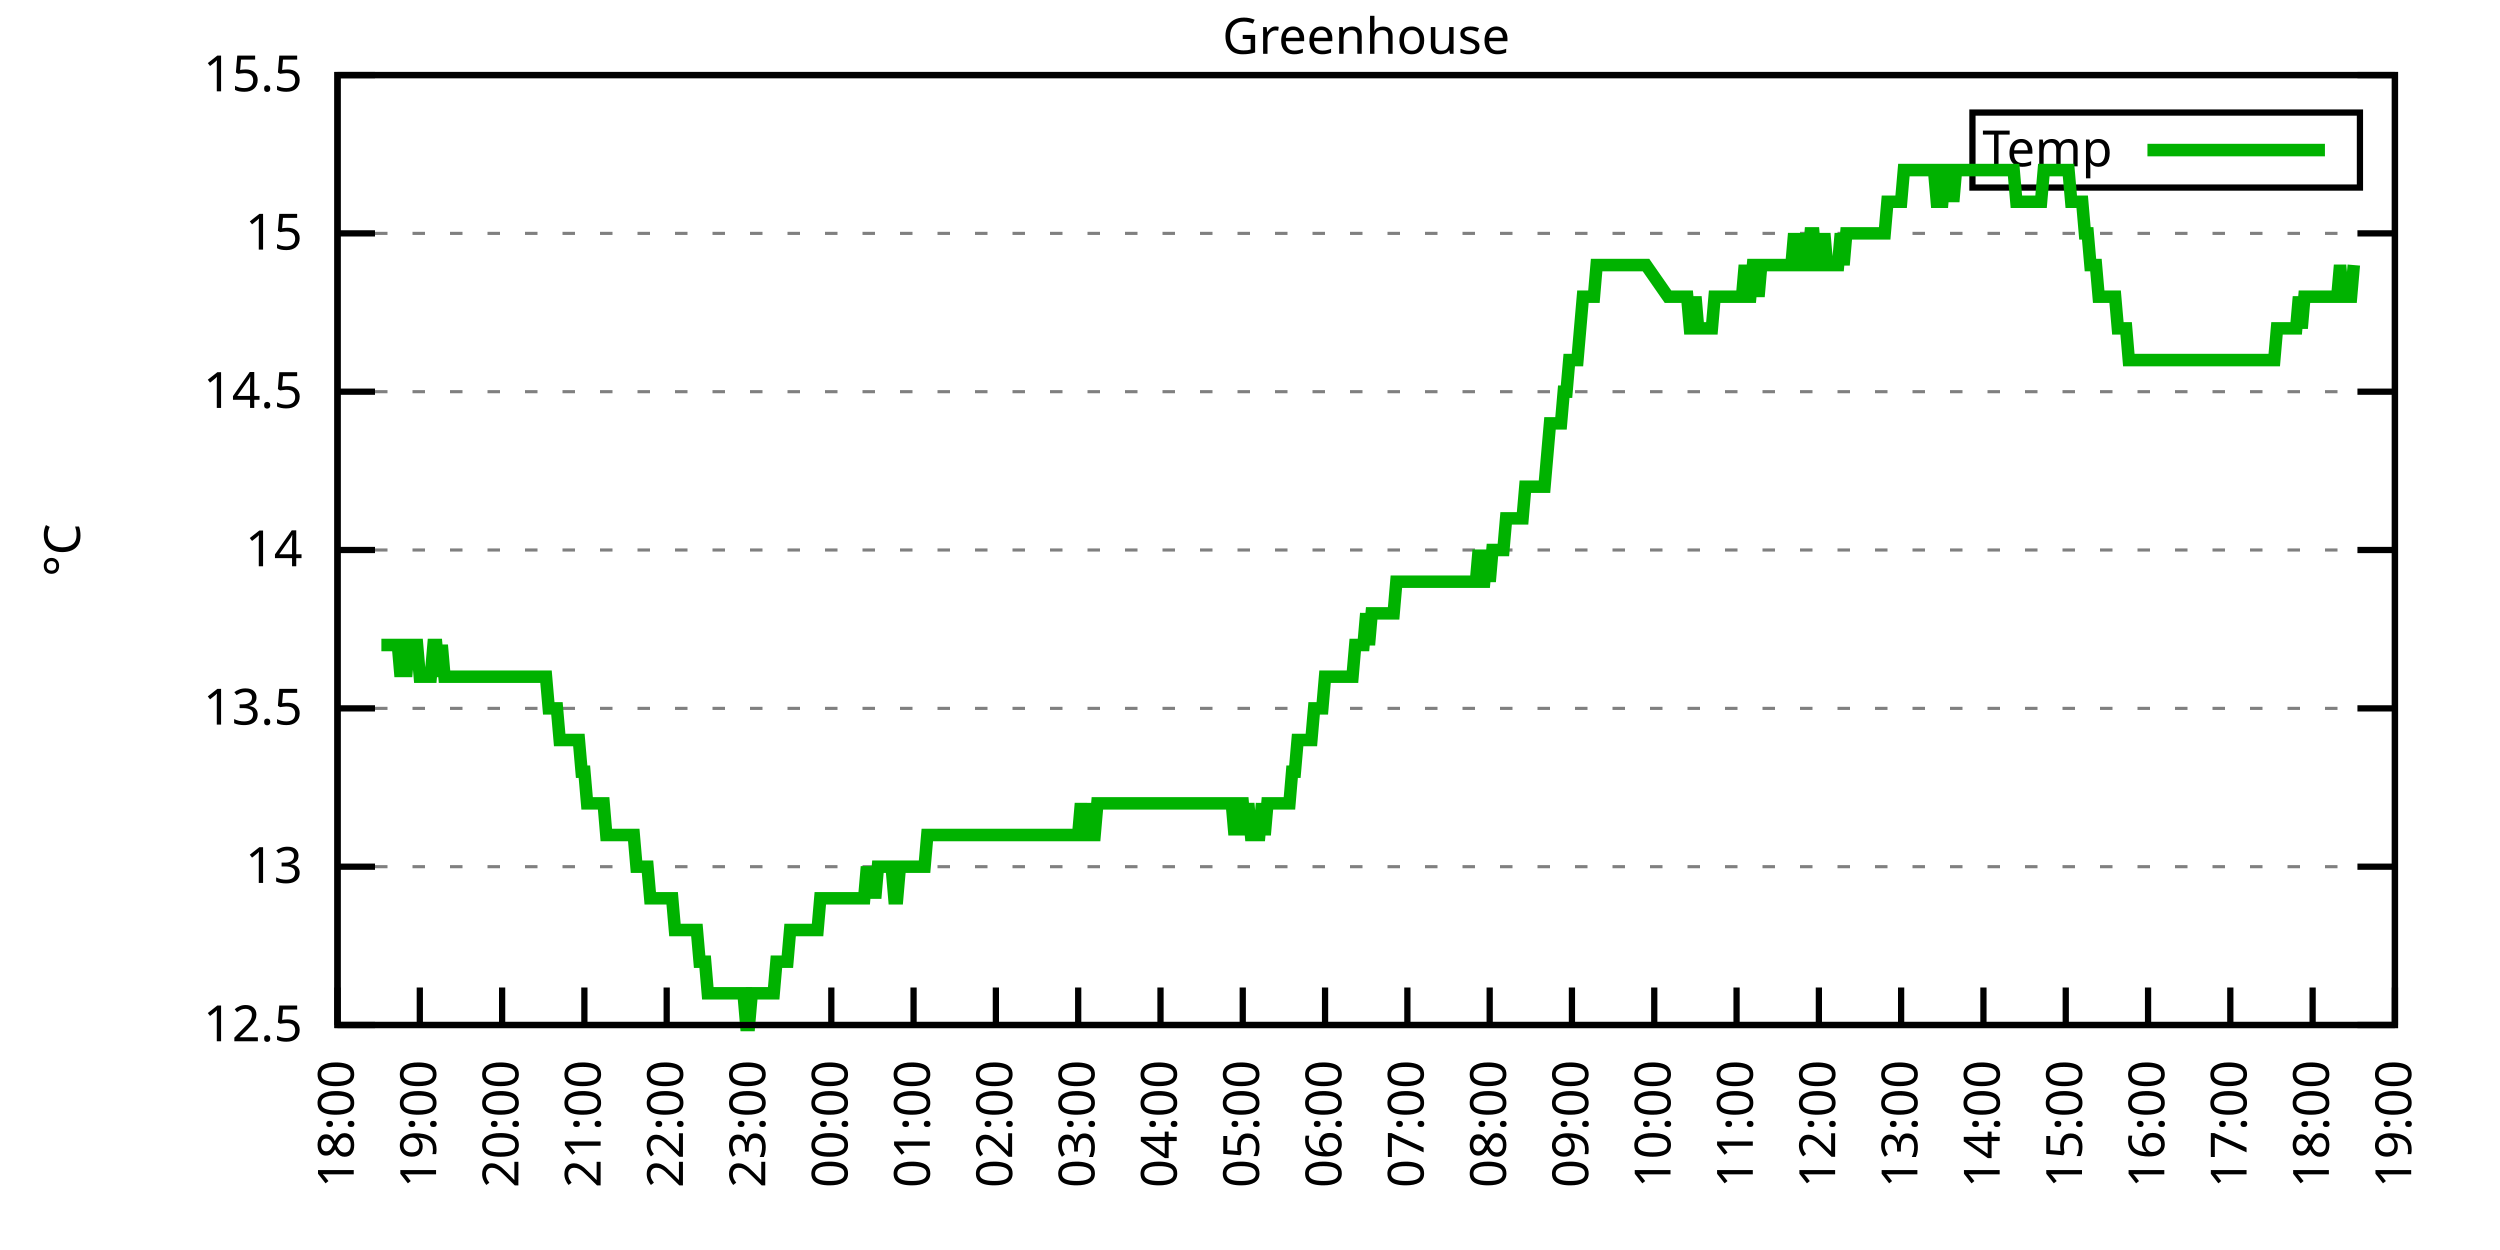
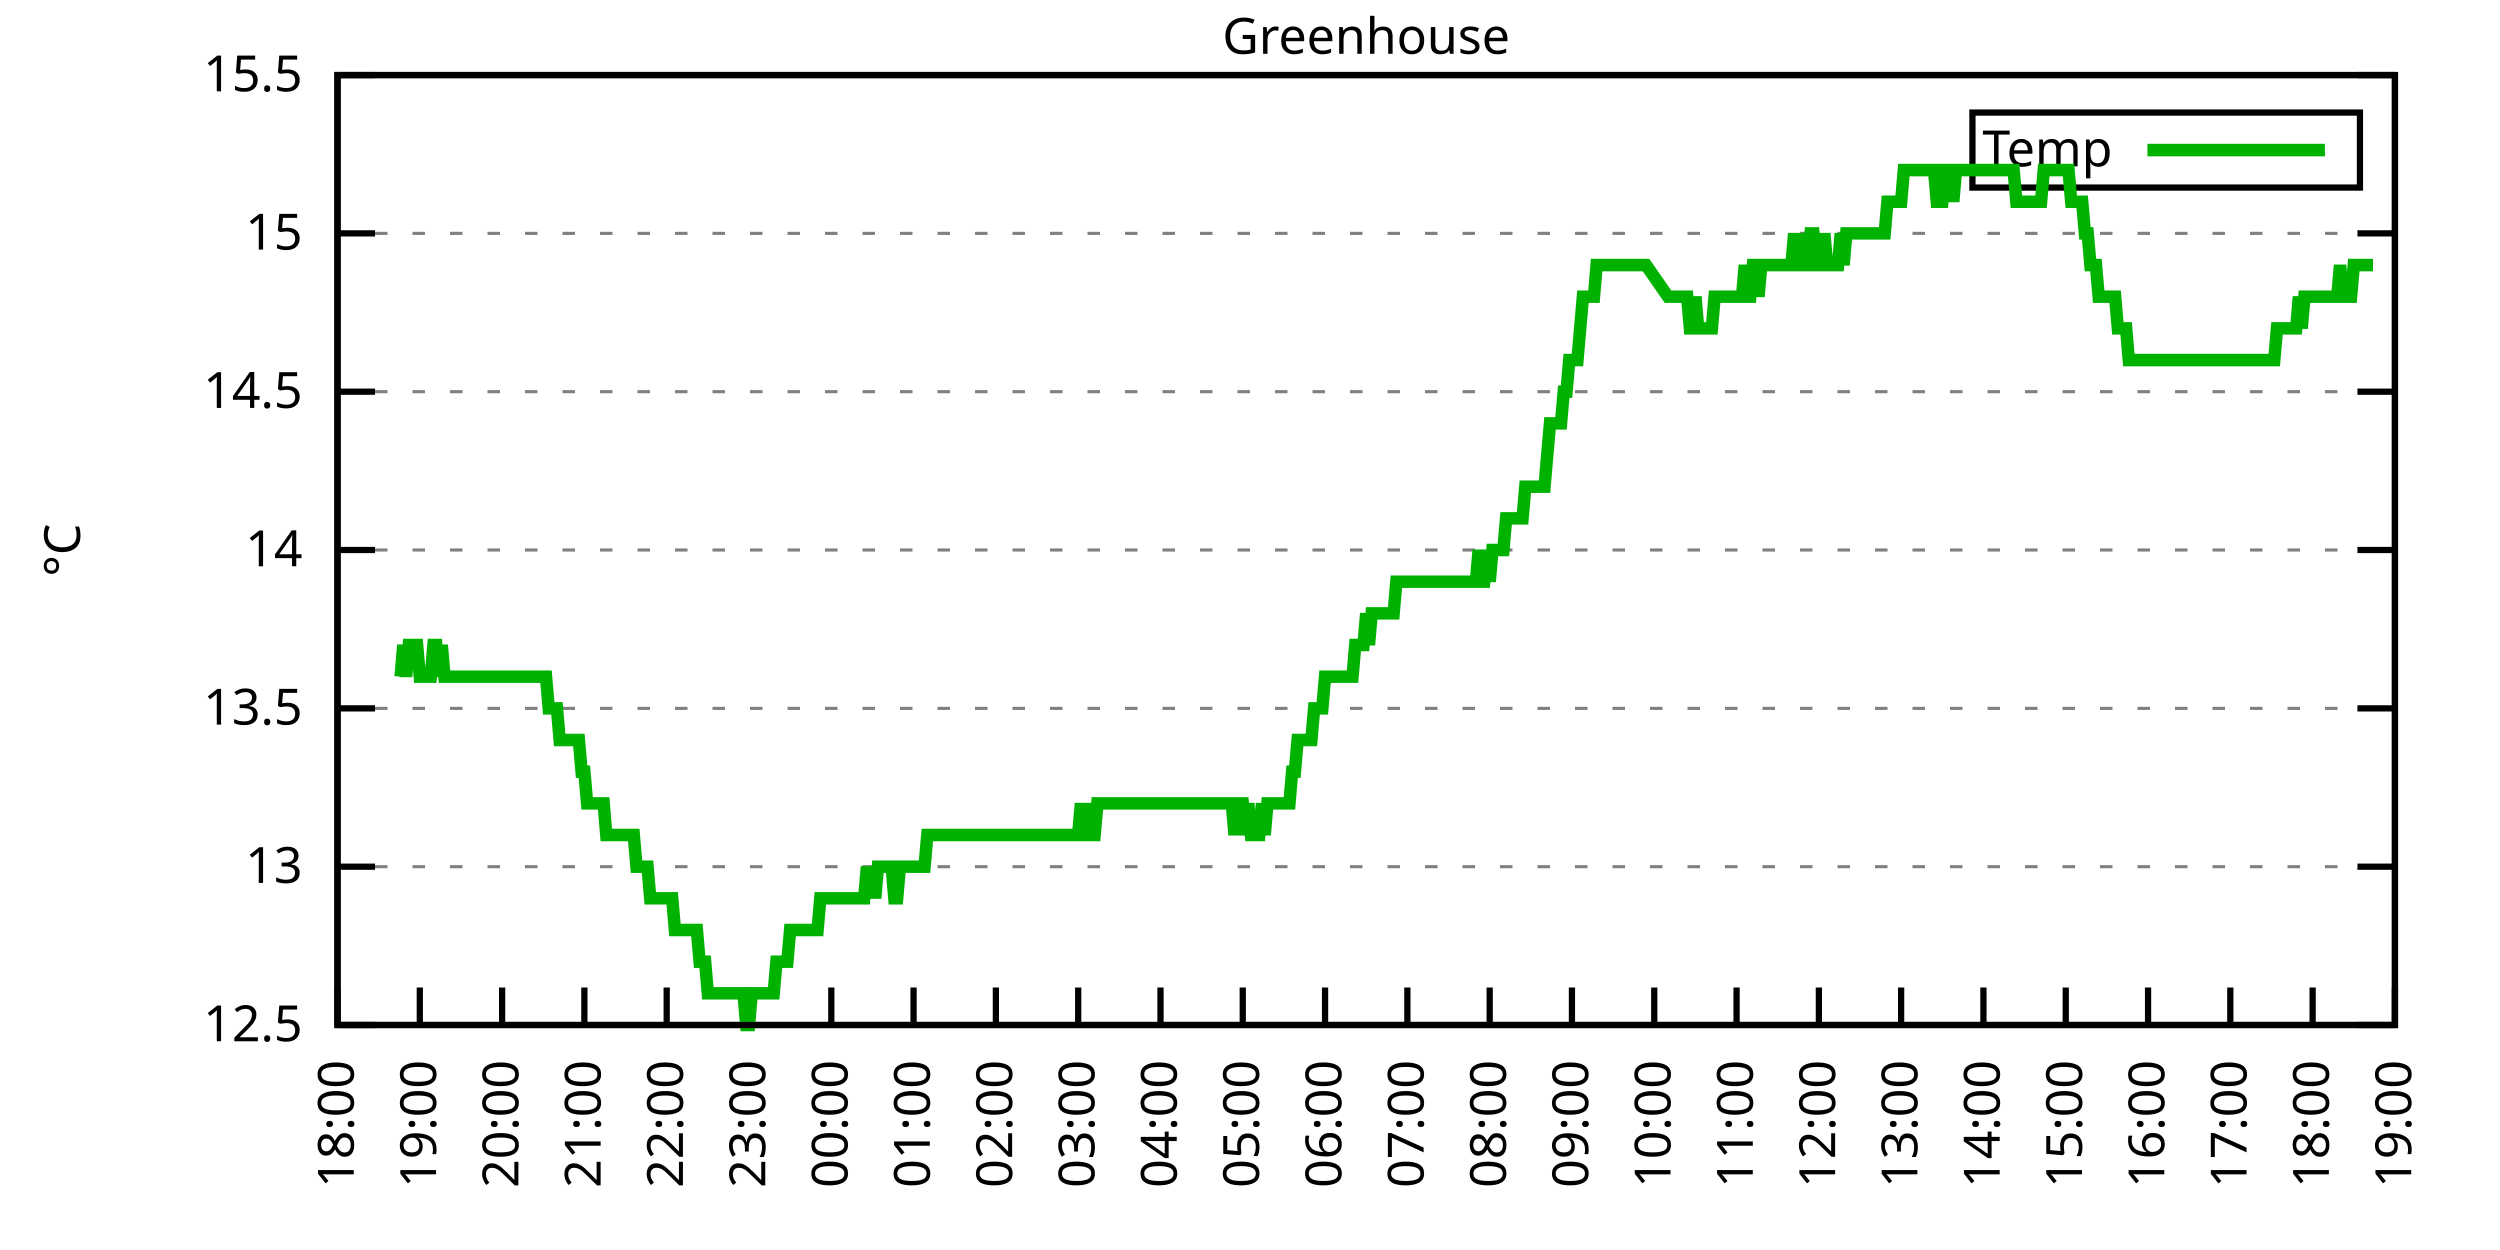
<svg xmlns="http://www.w3.org/2000/svg" xmlns:xlink="http://www.w3.org/1999/xlink" width="400" height="200" viewBox="0 0 400 200">
  <g id="gnuplot_canvas">
    <rect x="0" y="0" width="400" height="200" fill="none" />
    <defs>
      <circle id="gpDot" r="0.5" stroke-width="0.5" stroke="currentColor" />
      <path id="gpPt0" stroke-width="0.333" stroke="currentColor" d="M-1,0 h2 M0,-1 v2" />
      <path id="gpPt1" stroke-width="0.333" stroke="currentColor" d="M-1,-1 L1,1 M1,-1 L-1,1" />
      <path id="gpPt2" stroke-width="0.333" stroke="currentColor" d="M-1,0 L1,0 M0,-1 L0,1 M-1,-1 L1,1 M-1,1 L1,-1" />
      <rect id="gpPt3" stroke-width="0.333" stroke="currentColor" x="-1" y="-1" width="2" height="2" />
      <rect id="gpPt4" stroke-width="0.333" stroke="currentColor" fill="currentColor" x="-1" y="-1" width="2" height="2" />
      <circle id="gpPt5" stroke-width="0.333" stroke="currentColor" cx="0" cy="0" r="1" />
      <use xlink:href="#gpPt5" id="gpPt6" fill="currentColor" stroke="none" />
      <path id="gpPt7" stroke-width="0.333" stroke="currentColor" d="M0,-1.33 L-1.33,0.67 L1.33,0.67 z" />
      <use xlink:href="#gpPt7" id="gpPt8" fill="currentColor" stroke="none" />
      <use xlink:href="#gpPt7" id="gpPt9" stroke="currentColor" transform="rotate(180)" />
      <use xlink:href="#gpPt9" id="gpPt10" fill="currentColor" stroke="none" />
      <use xlink:href="#gpPt3" id="gpPt11" stroke="currentColor" transform="rotate(45)" />
      <use xlink:href="#gpPt11" id="gpPt12" fill="currentColor" stroke="none" />
      <path id="gpPt13" stroke-width="0.333" stroke="currentColor" d="M0,1.330 L1.265,0.411 L0.782,-1.067 L-0.782,-1.076 L-1.265,0.411 z" />
      <use xlink:href="#gpPt13" id="gpPt14" fill="currentColor" stroke="none" />
      <filter id="textbox" filterUnits="objectBoundingBox" x="0" y="0" height="1" width="1">
        <feFlood flood-color="white" flood-opacity="1" result="bgnd" />
        <feComposite in="SourceGraphic" in2="bgnd" operator="atop" />
      </filter>
      <filter id="greybox" filterUnits="objectBoundingBox" x="0" y="0" height="1" width="1">
        <feFlood flood-color="lightgrey" flood-opacity="1" result="grey" />
        <feComposite in="SourceGraphic" in2="grey" operator="atop" />
      </filter>
    </defs>
    <g fill="none" color="white" stroke="currentColor" stroke-width="1.00" stroke-linecap="butt" stroke-linejoin="miter">
</g>
    <g fill="none" color="black" stroke="currentColor" stroke-width="1.00" stroke-linecap="butt" stroke-linejoin="miter">
      <g stroke="none" shape-rendering="crispEdges">
        <polygon fill="rgb(255, 255, 255)" points="54.00,164.00 383.18,164.00 383.18,12.02 54.00,12.02 " />
      </g>
    </g>
    <g fill="none" color="black" stroke="currentColor" stroke-width="1.00" stroke-linecap="butt" stroke-linejoin="miter">
</g>
    <g fill="none" color="black" stroke="black" stroke-width="0.50" stroke-linecap="butt" stroke-linejoin="miter">
</g>
    <g fill="none" color="gray" stroke="currentColor" stroke-width="0.50" stroke-linecap="butt" stroke-linejoin="miter">
      <path stroke="gray" stroke-dasharray="2,4" class="gridline" d="M54.00,164.00 L383.19,164.00  " />
    </g>
    <g fill="none" color="gray" stroke="gray" stroke-width="1.00" stroke-linecap="butt" stroke-linejoin="miter">
</g>
    <g fill="none" color="black" stroke="currentColor" stroke-width="1.00" stroke-linecap="butt" stroke-linejoin="miter">
      <path stroke="black" d="M54.00,164.00 L60.00,164.00 M383.19,164.00 L377.19,164.00  " />
      <g transform="translate(48.40,166.60)" stroke="none" fill="black" font-family="Sans" font-size="8.00" text-anchor="end">
        <text>
          <tspan font-family="Sans"> 12.5</tspan>
        </text>
      </g>
    </g>
    <g fill="none" color="black" stroke="currentColor" stroke-width="1.00" stroke-linecap="butt" stroke-linejoin="miter">
</g>
    <g fill="none" color="black" stroke="black" stroke-width="0.50" stroke-linecap="butt" stroke-linejoin="miter">
</g>
    <g fill="none" color="gray" stroke="currentColor" stroke-width="0.50" stroke-linecap="butt" stroke-linejoin="miter">
      <path stroke="gray" stroke-dasharray="2,4" class="gridline" d="M54.00,138.67 L383.19,138.67  " />
    </g>
    <g fill="none" color="gray" stroke="gray" stroke-width="1.00" stroke-linecap="butt" stroke-linejoin="miter">
</g>
    <g fill="none" color="black" stroke="currentColor" stroke-width="1.00" stroke-linecap="butt" stroke-linejoin="miter">
      <path stroke="black" d="M54.00,138.67 L60.00,138.67 M383.19,138.67 L377.19,138.67  " />
      <g transform="translate(48.40,141.27)" stroke="none" fill="black" font-family="Sans" font-size="8.00" text-anchor="end">
        <text>
          <tspan font-family="Sans"> 13</tspan>
        </text>
      </g>
    </g>
    <g fill="none" color="black" stroke="currentColor" stroke-width="1.00" stroke-linecap="butt" stroke-linejoin="miter">
</g>
    <g fill="none" color="black" stroke="black" stroke-width="0.50" stroke-linecap="butt" stroke-linejoin="miter">
</g>
    <g fill="none" color="gray" stroke="currentColor" stroke-width="0.50" stroke-linecap="butt" stroke-linejoin="miter">
      <path stroke="gray" stroke-dasharray="2,4" class="gridline" d="M54.00,113.34 L383.19,113.34  " />
    </g>
    <g fill="none" color="gray" stroke="gray" stroke-width="1.00" stroke-linecap="butt" stroke-linejoin="miter">
</g>
    <g fill="none" color="black" stroke="currentColor" stroke-width="1.00" stroke-linecap="butt" stroke-linejoin="miter">
      <path stroke="black" d="M54.00,113.34 L60.00,113.34 M383.19,113.34 L377.19,113.34  " />
      <g transform="translate(48.40,115.94)" stroke="none" fill="black" font-family="Sans" font-size="8.00" text-anchor="end">
        <text>
          <tspan font-family="Sans"> 13.5</tspan>
        </text>
      </g>
    </g>
    <g fill="none" color="black" stroke="currentColor" stroke-width="1.00" stroke-linecap="butt" stroke-linejoin="miter">
</g>
    <g fill="none" color="black" stroke="black" stroke-width="0.50" stroke-linecap="butt" stroke-linejoin="miter">
</g>
    <g fill="none" color="gray" stroke="currentColor" stroke-width="0.50" stroke-linecap="butt" stroke-linejoin="miter">
      <path stroke="gray" stroke-dasharray="2,4" class="gridline" d="M54.00,88.00 L383.19,88.00  " />
    </g>
    <g fill="none" color="gray" stroke="gray" stroke-width="1.00" stroke-linecap="butt" stroke-linejoin="miter">
</g>
    <g fill="none" color="black" stroke="currentColor" stroke-width="1.00" stroke-linecap="butt" stroke-linejoin="miter">
      <path stroke="black" d="M54.00,88.00 L60.00,88.00 M383.19,88.00 L377.19,88.00  " />
      <g transform="translate(48.40,90.60)" stroke="none" fill="black" font-family="Sans" font-size="8.00" text-anchor="end">
        <text>
          <tspan font-family="Sans"> 14</tspan>
        </text>
      </g>
    </g>
    <g fill="none" color="black" stroke="currentColor" stroke-width="1.00" stroke-linecap="butt" stroke-linejoin="miter">
</g>
    <g fill="none" color="black" stroke="black" stroke-width="0.50" stroke-linecap="butt" stroke-linejoin="miter">
</g>
    <g fill="none" color="gray" stroke="currentColor" stroke-width="0.50" stroke-linecap="butt" stroke-linejoin="miter">
      <path stroke="gray" stroke-dasharray="2,4" class="gridline" d="M54.00,62.67 L383.19,62.67  " />
    </g>
    <g fill="none" color="gray" stroke="gray" stroke-width="1.00" stroke-linecap="butt" stroke-linejoin="miter">
</g>
    <g fill="none" color="black" stroke="currentColor" stroke-width="1.00" stroke-linecap="butt" stroke-linejoin="miter">
      <path stroke="black" d="M54.00,62.67 L60.00,62.67 M383.19,62.67 L377.19,62.67  " />
      <g transform="translate(48.40,65.27)" stroke="none" fill="black" font-family="Sans" font-size="8.00" text-anchor="end">
        <text>
          <tspan font-family="Sans"> 14.5</tspan>
        </text>
      </g>
    </g>
    <g fill="none" color="black" stroke="currentColor" stroke-width="1.00" stroke-linecap="butt" stroke-linejoin="miter">
</g>
    <g fill="none" color="black" stroke="black" stroke-width="0.50" stroke-linecap="butt" stroke-linejoin="miter">
</g>
    <g fill="none" color="gray" stroke="currentColor" stroke-width="0.50" stroke-linecap="butt" stroke-linejoin="miter">
      <path stroke="gray" stroke-dasharray="2,4" class="gridline" d="M54.00,37.34 L383.19,37.34  " />
    </g>
    <g fill="none" color="gray" stroke="gray" stroke-width="1.00" stroke-linecap="butt" stroke-linejoin="miter">
</g>
    <g fill="none" color="black" stroke="currentColor" stroke-width="1.00" stroke-linecap="butt" stroke-linejoin="miter">
      <path stroke="black" d="M54.00,37.34 L60.00,37.34 M383.19,37.34 L377.19,37.34  " />
      <g transform="translate(48.40,39.94)" stroke="none" fill="black" font-family="Sans" font-size="8.00" text-anchor="end">
        <text>
          <tspan font-family="Sans"> 15</tspan>
        </text>
      </g>
    </g>
    <g fill="none" color="black" stroke="currentColor" stroke-width="1.00" stroke-linecap="butt" stroke-linejoin="miter">
</g>
    <g fill="none" color="black" stroke="black" stroke-width="0.50" stroke-linecap="butt" stroke-linejoin="miter">
</g>
    <g fill="none" color="gray" stroke="currentColor" stroke-width="0.50" stroke-linecap="butt" stroke-linejoin="miter">
      <path stroke="gray" stroke-dasharray="2,4" class="gridline" d="M54.00,12.01 L383.19,12.01  " />
    </g>
    <g fill="none" color="gray" stroke="gray" stroke-width="1.00" stroke-linecap="butt" stroke-linejoin="miter">
</g>
    <g fill="none" color="black" stroke="currentColor" stroke-width="1.00" stroke-linecap="butt" stroke-linejoin="miter">
      <path stroke="black" d="M54.00,12.01 L60.00,12.01 M383.19,12.01 L377.19,12.01  " />
      <g transform="translate(48.40,14.61)" stroke="none" fill="black" font-family="Sans" font-size="8.00" text-anchor="end">
        <text>
          <tspan font-family="Sans"> 15.5</tspan>
        </text>
      </g>
    </g>
    <g fill="none" color="black" stroke="currentColor" stroke-width="1.00" stroke-linecap="butt" stroke-linejoin="miter">
      <path stroke="black" d="M54.00,164.00 L54.00,158.00  " />
      <g transform="translate(56.60,169.60) rotate(270.00)" stroke="none" fill="black" font-family="Sans" font-size="8.00" text-anchor="end">
        <text>
          <tspan font-family="Sans">18:00</tspan>
        </text>
      </g>
    </g>
    <g fill="none" color="black" stroke="currentColor" stroke-width="1.00" stroke-linecap="butt" stroke-linejoin="miter">
      <path stroke="black" d="M67.17,164.00 L67.17,158.00  " />
      <g transform="translate(69.77,169.60) rotate(270.00)" stroke="none" fill="black" font-family="Sans" font-size="8.00" text-anchor="end">
        <text>
          <tspan font-family="Sans">19:00</tspan>
        </text>
      </g>
    </g>
    <g fill="none" color="black" stroke="currentColor" stroke-width="1.00" stroke-linecap="butt" stroke-linejoin="miter">
      <path stroke="black" d="M80.34,164.00 L80.34,158.00  " />
      <g transform="translate(82.94,169.60) rotate(270.00)" stroke="none" fill="black" font-family="Sans" font-size="8.00" text-anchor="end">
        <text>
          <tspan font-family="Sans">20:00</tspan>
        </text>
      </g>
    </g>
    <g fill="none" color="black" stroke="currentColor" stroke-width="1.00" stroke-linecap="butt" stroke-linejoin="miter">
      <path stroke="black" d="M93.50,164.00 L93.50,158.00  " />
      <g transform="translate(96.10,169.60) rotate(270.00)" stroke="none" fill="black" font-family="Sans" font-size="8.00" text-anchor="end">
        <text>
          <tspan font-family="Sans">21:00</tspan>
        </text>
      </g>
    </g>
    <g fill="none" color="black" stroke="currentColor" stroke-width="1.00" stroke-linecap="butt" stroke-linejoin="miter">
      <path stroke="black" d="M106.67,164.00 L106.67,158.00  " />
      <g transform="translate(109.27,169.60) rotate(270.00)" stroke="none" fill="black" font-family="Sans" font-size="8.00" text-anchor="end">
        <text>
          <tspan font-family="Sans">22:00</tspan>
        </text>
      </g>
    </g>
    <g fill="none" color="black" stroke="currentColor" stroke-width="1.00" stroke-linecap="butt" stroke-linejoin="miter">
      <path stroke="black" d="M119.84,164.00 L119.84,158.00  " />
      <g transform="translate(122.44,169.60) rotate(270.00)" stroke="none" fill="black" font-family="Sans" font-size="8.00" text-anchor="end">
        <text>
          <tspan font-family="Sans">23:00</tspan>
        </text>
      </g>
    </g>
    <g fill="none" color="black" stroke="currentColor" stroke-width="1.00" stroke-linecap="butt" stroke-linejoin="miter">
      <path stroke="black" d="M133.01,164.00 L133.01,158.00  " />
      <g transform="translate(135.61,169.60) rotate(270.00)" stroke="none" fill="black" font-family="Sans" font-size="8.00" text-anchor="end">
        <text>
          <tspan font-family="Sans">00:00</tspan>
        </text>
      </g>
    </g>
    <g fill="none" color="black" stroke="currentColor" stroke-width="1.00" stroke-linecap="butt" stroke-linejoin="miter">
      <path stroke="black" d="M146.17,164.00 L146.17,158.00  " />
      <g transform="translate(148.77,169.60) rotate(270.00)" stroke="none" fill="black" font-family="Sans" font-size="8.00" text-anchor="end">
        <text>
          <tspan font-family="Sans">01:00</tspan>
        </text>
      </g>
    </g>
    <g fill="none" color="black" stroke="currentColor" stroke-width="1.00" stroke-linecap="butt" stroke-linejoin="miter">
      <path stroke="black" d="M159.34,164.00 L159.34,158.00  " />
      <g transform="translate(161.94,169.60) rotate(270.00)" stroke="none" fill="black" font-family="Sans" font-size="8.00" text-anchor="end">
        <text>
          <tspan font-family="Sans">02:00</tspan>
        </text>
      </g>
    </g>
    <g fill="none" color="black" stroke="currentColor" stroke-width="1.00" stroke-linecap="butt" stroke-linejoin="miter">
      <path stroke="black" d="M172.51,164.00 L172.51,158.00  " />
      <g transform="translate(175.11,169.60) rotate(270.00)" stroke="none" fill="black" font-family="Sans" font-size="8.00" text-anchor="end">
        <text>
          <tspan font-family="Sans">03:00</tspan>
        </text>
      </g>
    </g>
    <g fill="none" color="black" stroke="currentColor" stroke-width="1.00" stroke-linecap="butt" stroke-linejoin="miter">
      <path stroke="black" d="M185.68,164.00 L185.68,158.00  " />
      <g transform="translate(188.28,169.60) rotate(270.00)" stroke="none" fill="black" font-family="Sans" font-size="8.00" text-anchor="end">
        <text>
          <tspan font-family="Sans">04:00</tspan>
        </text>
      </g>
    </g>
    <g fill="none" color="black" stroke="currentColor" stroke-width="1.00" stroke-linecap="butt" stroke-linejoin="miter">
      <path stroke="black" d="M198.84,164.00 L198.84,158.00  " />
      <g transform="translate(201.44,169.60) rotate(270.00)" stroke="none" fill="black" font-family="Sans" font-size="8.00" text-anchor="end">
        <text>
          <tspan font-family="Sans">05:00</tspan>
        </text>
      </g>
    </g>
    <g fill="none" color="black" stroke="currentColor" stroke-width="1.00" stroke-linecap="butt" stroke-linejoin="miter">
      <path stroke="black" d="M212.01,164.00 L212.01,158.00  " />
      <g transform="translate(214.61,169.60) rotate(270.00)" stroke="none" fill="black" font-family="Sans" font-size="8.00" text-anchor="end">
        <text>
          <tspan font-family="Sans">06:00</tspan>
        </text>
      </g>
    </g>
    <g fill="none" color="black" stroke="currentColor" stroke-width="1.00" stroke-linecap="butt" stroke-linejoin="miter">
      <path stroke="black" d="M225.18,164.00 L225.18,158.00  " />
      <g transform="translate(227.78,169.60) rotate(270.00)" stroke="none" fill="black" font-family="Sans" font-size="8.00" text-anchor="end">
        <text>
          <tspan font-family="Sans">07:00</tspan>
        </text>
      </g>
    </g>
    <g fill="none" color="black" stroke="currentColor" stroke-width="1.00" stroke-linecap="butt" stroke-linejoin="miter">
      <path stroke="black" d="M238.35,164.00 L238.35,158.00  " />
      <g transform="translate(240.95,169.60) rotate(270.00)" stroke="none" fill="black" font-family="Sans" font-size="8.00" text-anchor="end">
        <text>
          <tspan font-family="Sans">08:00</tspan>
        </text>
      </g>
    </g>
    <g fill="none" color="black" stroke="currentColor" stroke-width="1.00" stroke-linecap="butt" stroke-linejoin="miter">
      <path stroke="black" d="M251.51,164.00 L251.51,158.00  " />
      <g transform="translate(254.11,169.60) rotate(270.00)" stroke="none" fill="black" font-family="Sans" font-size="8.00" text-anchor="end">
        <text>
          <tspan font-family="Sans">09:00</tspan>
        </text>
      </g>
    </g>
    <g fill="none" color="black" stroke="currentColor" stroke-width="1.00" stroke-linecap="butt" stroke-linejoin="miter">
      <path stroke="black" d="M264.68,164.00 L264.68,158.00  " />
      <g transform="translate(267.28,169.60) rotate(270.00)" stroke="none" fill="black" font-family="Sans" font-size="8.00" text-anchor="end">
        <text>
          <tspan font-family="Sans">10:00</tspan>
        </text>
      </g>
    </g>
    <g fill="none" color="black" stroke="currentColor" stroke-width="1.00" stroke-linecap="butt" stroke-linejoin="miter">
      <path stroke="black" d="M277.85,164.00 L277.85,158.00  " />
      <g transform="translate(280.45,169.60) rotate(270.00)" stroke="none" fill="black" font-family="Sans" font-size="8.00" text-anchor="end">
        <text>
          <tspan font-family="Sans">11:00</tspan>
        </text>
      </g>
    </g>
    <g fill="none" color="black" stroke="currentColor" stroke-width="1.00" stroke-linecap="butt" stroke-linejoin="miter">
      <path stroke="black" d="M291.02,164.00 L291.02,158.00  " />
      <g transform="translate(293.62,169.60) rotate(270.00)" stroke="none" fill="black" font-family="Sans" font-size="8.00" text-anchor="end">
        <text>
          <tspan font-family="Sans">12:00</tspan>
        </text>
      </g>
    </g>
    <g fill="none" color="black" stroke="currentColor" stroke-width="1.00" stroke-linecap="butt" stroke-linejoin="miter">
      <path stroke="black" d="M304.18,164.00 L304.18,158.00  " />
      <g transform="translate(306.78,169.60) rotate(270.00)" stroke="none" fill="black" font-family="Sans" font-size="8.00" text-anchor="end">
        <text>
          <tspan font-family="Sans">13:00</tspan>
        </text>
      </g>
    </g>
    <g fill="none" color="black" stroke="currentColor" stroke-width="1.00" stroke-linecap="butt" stroke-linejoin="miter">
      <path stroke="black" d="M317.35,164.00 L317.35,158.00  " />
      <g transform="translate(319.95,169.60) rotate(270.00)" stroke="none" fill="black" font-family="Sans" font-size="8.00" text-anchor="end">
        <text>
          <tspan font-family="Sans">14:00</tspan>
        </text>
      </g>
    </g>
    <g fill="none" color="black" stroke="currentColor" stroke-width="1.00" stroke-linecap="butt" stroke-linejoin="miter">
      <path stroke="black" d="M330.52,164.00 L330.52,158.00  " />
      <g transform="translate(333.12,169.60) rotate(270.00)" stroke="none" fill="black" font-family="Sans" font-size="8.00" text-anchor="end">
        <text>
          <tspan font-family="Sans">15:00</tspan>
        </text>
      </g>
    </g>
    <g fill="none" color="black" stroke="currentColor" stroke-width="1.00" stroke-linecap="butt" stroke-linejoin="miter">
      <path stroke="black" d="M343.69,164.00 L343.69,158.00  " />
      <g transform="translate(346.29,169.60) rotate(270.00)" stroke="none" fill="black" font-family="Sans" font-size="8.00" text-anchor="end">
        <text>
          <tspan font-family="Sans">16:00</tspan>
        </text>
      </g>
    </g>
    <g fill="none" color="black" stroke="currentColor" stroke-width="1.00" stroke-linecap="butt" stroke-linejoin="miter">
      <path stroke="black" d="M356.85,164.00 L356.85,158.00  " />
      <g transform="translate(359.45,169.60) rotate(270.00)" stroke="none" fill="black" font-family="Sans" font-size="8.00" text-anchor="end">
        <text>
          <tspan font-family="Sans">17:00</tspan>
        </text>
      </g>
    </g>
    <g fill="none" color="black" stroke="currentColor" stroke-width="1.00" stroke-linecap="butt" stroke-linejoin="miter">
      <path stroke="black" d="M370.02,164.00 L370.02,158.00  " />
      <g transform="translate(372.62,169.60) rotate(270.00)" stroke="none" fill="black" font-family="Sans" font-size="8.00" text-anchor="end">
        <text>
          <tspan font-family="Sans">18:00</tspan>
        </text>
      </g>
    </g>
    <g fill="none" color="black" stroke="currentColor" stroke-width="1.00" stroke-linecap="butt" stroke-linejoin="miter">
      <path stroke="black" d="M383.19,164.00 L383.19,158.00  " />
      <g transform="translate(385.79,169.60) rotate(270.00)" stroke="none" fill="black" font-family="Sans" font-size="8.00" text-anchor="end">
        <text>
          <tspan font-family="Sans">19:00</tspan>
        </text>
      </g>
    </g>
    <g fill="none" color="black" stroke="currentColor" stroke-width="1.00" stroke-linecap="butt" stroke-linejoin="miter">
</g>
    <g fill="none" color="black" stroke="currentColor" stroke-width="1.00" stroke-linecap="butt" stroke-linejoin="miter">
      <path stroke="black" d="M54.00,12.01 L54.00,164.00 L383.19,164.00 L383.19,12.01 L54.00,12.01 Z  " />
    </g>
    <g fill="none" color="black" stroke="currentColor" stroke-width="1.00" stroke-linecap="butt" stroke-linejoin="miter">
</g>
    <g fill="none" color="black" stroke="currentColor" stroke-width="1.00" stroke-linecap="butt" stroke-linejoin="miter">
      <path stroke="black" d="M315.59,30.01 L315.59,18.01 L377.59,18.01 L377.59,30.01 L315.59,30.01 Z  " />
    </g>
    <g id="Greenhouse_plot_1">
      <g fill="none" color="white" stroke="black" stroke-width="2.00" stroke-linecap="butt" stroke-linejoin="miter">
</g>
      <g fill="none" color="black" stroke="currentColor" stroke-width="2.00" stroke-linecap="butt" stroke-linejoin="miter">
        <g transform="translate(337.99,26.61)" stroke="none" fill="black" font-family="Sans" font-size="8.00" text-anchor="end">
          <text>
            <tspan font-family="Sans">Temp</tspan>
          </text>
        </g>
      </g>
      <g fill="none" color="black" stroke="currentColor" stroke-width="2.00" stroke-linecap="butt" stroke-linejoin="miter">
-         <path stroke="rgb(  0, 178,   0)" d="M343.59,24.01 L371.99,24.01 M61.02,103.20 L61.46,103.20 L61.90,103.20 L62.34,103.20 L62.78,103.20 L63.22,103.20   L63.66,103.20 L64.10,108.27 L64.53,103.20 L64.97,108.27 L65.41,103.20 L65.85,103.20 L66.29,103.20 L66.73,103.20   L67.17,108.27 L67.61,108.27 L68.05,108.27 L68.48,108.27 L68.92,108.27 L69.36,103.20 L69.80,103.20 L70.24,108.27   L70.68,103.20 L71.12,108.27 L71.56,108.27 L72.00,108.27 L72.43,108.27 L72.87,108.27 L73.31,108.27 L73.75,108.27   L74.19,108.27 L74.63,108.27 L75.07,108.27 L75.95,108.27 L76.82,108.27 L77.26,108.27 L77.70,108.27 L78.14,108.27   L78.58,108.27 L79.02,108.27 L79.46,108.27 L79.90,108.27 L80.34,108.27 L80.77,108.27 L81.21,108.27 L81.65,108.27   L82.09,108.27 L82.53,108.27 L82.97,108.27 L83.41,108.27 L83.85,108.27 L84.29,108.27 L84.72,108.27 L85.16,108.27   L85.60,108.27 L86.04,108.27 L86.48,108.27 L86.92,108.27 L87.36,108.27 L87.80,113.34 L88.24,113.34 L88.67,113.34   L89.11,113.34 L89.55,118.40 L89.99,118.40 L90.43,118.40 L90.87,118.40 L91.31,118.40 L91.75,118.40 L92.19,118.40   L92.62,118.40 L93.06,123.47 L93.50,123.47 L93.94,128.54 L94.38,128.54 L94.82,128.54 L95.26,128.54 L95.70,128.54   L96.14,128.54 L96.58,128.54 L97.01,133.60 L97.45,133.60 L97.89,133.60 L98.33,133.60 L98.77,133.60 L99.21,133.60   L99.65,133.60 L100.09,133.60 L100.53,133.60 L100.96,133.60 L101.40,133.60 L101.84,138.67 L102.28,138.67 L102.72,138.67   L103.16,138.67 L103.60,138.67 L104.04,143.73 L104.48,143.73 L104.91,143.73 L105.35,143.73 L105.79,143.73 L106.23,143.73   L106.67,143.73 L107.11,143.73 L107.55,143.73 L107.99,148.80 L108.43,148.80 L108.87,148.80 L109.30,148.80 L109.74,148.80   L110.18,148.80 L110.62,148.80 L111.06,148.80 L111.50,148.80 L111.94,153.87 L112.38,153.87 L112.82,153.87 L113.25,158.93   L113.69,158.93 L114.13,158.93 L114.57,158.93 L115.01,158.93 L115.45,158.93 L115.89,158.93 L116.33,158.93 L116.77,158.93   L117.20,158.93 L117.64,158.93 L118.08,158.93 L118.52,158.93 L118.96,158.93 L119.40,164.00 L119.84,164.00 L120.28,158.93   L120.72,158.93 L121.15,158.93 L121.59,158.93 L122.03,158.93 L122.47,158.93 L122.91,158.93 L123.35,158.93 L123.79,158.93   L124.23,153.87 L124.67,153.87 L125.11,153.87 L125.54,153.87 L125.98,153.87 L126.42,148.80 L126.86,148.80 L127.30,148.80   L127.74,148.80 L128.18,148.80 L128.62,148.80 L129.06,148.80 L129.49,148.80 L129.93,148.80 L130.37,148.80 L130.81,148.80   L131.25,143.73 L131.69,143.73 L132.13,143.73 L132.57,143.73 L133.01,143.73 L133.44,143.73 L133.88,143.73 L134.32,143.73   L134.76,143.73 L135.20,143.73 L135.64,143.73 L136.08,143.73 L136.52,143.73 L136.96,143.73 L137.39,143.73 L137.83,143.73   L138.27,143.73 L138.71,138.67 L139.15,143.73 L139.59,138.67 L140.03,143.73 L140.47,138.67 L140.91,138.67 L141.35,138.67   L141.78,138.67 L142.22,138.67 L142.66,138.67 L143.10,143.73 L143.54,143.73 L143.98,138.67 L144.42,138.67 L144.86,138.67   L145.30,138.67 L145.73,138.67 L146.17,138.67 L146.61,138.67 L147.05,138.67 L147.49,138.67 L147.93,138.67 L148.37,133.60   L148.81,133.60 L149.25,133.60 L149.68,133.60 L150.12,133.60 L150.56,133.60 L151.00,133.60 L151.44,133.60 L151.88,133.60   L152.32,133.60 L152.76,133.60 L153.20,133.60 L153.63,133.60 L154.07,133.60 L154.51,133.60 L154.95,133.60 L155.39,133.60   L155.83,133.60 L156.27,133.60 L156.71,133.60 L157.15,133.60 L157.59,133.60 L158.02,133.60 L158.46,133.60 L158.90,133.60   L159.34,133.60 L159.78,133.60 L160.22,133.60 L160.66,133.60 L161.10,133.60 L161.54,133.60 L161.97,133.60 L162.41,133.60   L162.85,133.60 L163.29,133.60 L163.73,133.60 L164.17,133.60 L164.61,133.60 L165.05,133.60 L165.49,133.60 L165.92,133.60   L166.36,133.60 L166.80,133.60 L167.24,133.60 L167.68,133.60 L168.12,133.60 L168.56,133.60 L169.00,133.60 L169.44,133.60   L169.87,133.60 L170.31,133.60 L170.75,133.60 L171.19,133.60 L171.63,133.60 L172.07,133.60 L172.51,133.60 L172.95,128.54   L173.39,133.60 L173.83,133.60 L174.26,128.54 L174.70,133.60 L175.14,133.60 L175.58,128.54 L176.02,128.54 L176.46,128.54   L176.90,128.54 L177.34,128.54 L177.78,128.54 L178.21,128.54 L178.65,128.54 L179.09,128.54 L179.53,128.54 L179.97,128.54   L180.41,128.54 L180.85,128.54 L181.29,128.54 L181.73,128.54 L182.16,128.54 L182.60,128.54 L183.04,128.54 L183.48,128.54   L183.92,128.54 L184.36,128.54 L184.80,128.54 L185.24,128.54 L185.68,128.54 L186.11,128.54 L186.55,128.54 L186.99,128.54   L187.43,128.54 L187.87,128.54 L188.31,128.54 L188.75,128.54 L189.19,128.54 L189.63,128.54 L190.07,128.54 L190.50,128.54   L190.94,128.54 L191.38,128.54 L191.82,128.54 L192.26,128.54 L192.70,128.54 L193.14,128.54 L193.58,128.54 L194.02,128.54   L194.45,128.54 L194.89,128.54 L195.33,128.54 L195.77,128.54 L196.21,128.54 L196.65,128.54 L197.09,128.54 L197.53,133.60   L197.97,128.54 L198.40,128.54 L198.84,128.54 L199.28,133.60 L199.72,128.54 L200.16,133.60 L200.60,133.60 L201.04,133.60   L201.48,133.60 L201.92,128.54 L202.35,133.60 L202.79,128.54 L203.23,128.54 L203.67,128.54 L204.11,128.54 L204.55,128.54   L204.99,128.54 L205.43,128.54 L205.87,128.54 L206.31,128.54 L206.74,123.47 L207.18,123.47 L207.62,118.40 L208.06,118.40   L208.50,118.40 L208.94,118.40 L209.38,118.40 L209.82,118.40 L210.26,113.34 L210.69,113.34 L211.13,113.34 L211.57,113.34   L212.01,108.27 L212.45,108.27 L212.89,108.27 L213.33,108.27 L213.77,108.27 L214.21,108.27 L214.64,108.27 L215.08,108.27   L215.52,108.27 L215.96,108.27 L216.40,108.27 L216.84,103.20 L217.28,103.20 L217.72,103.20 L218.16,103.20 L218.60,98.14   L219.03,103.20 L219.47,98.14 L219.91,98.14 L220.35,98.14 L220.79,98.14 L221.23,98.14 L221.67,98.14 L222.11,98.14   L222.55,98.14 L222.98,98.14 L223.42,93.07 L223.86,93.07 L224.30,93.07 L224.74,93.07 L225.18,93.07 L225.62,93.07   L226.06,93.07 L226.50,93.07 L226.93,93.07 L227.37,93.07 L227.81,93.07 L228.25,93.07 L228.69,93.07 L229.13,93.07   L229.57,93.07 L230.01,93.07 L230.45,93.07 L230.88,93.07 L231.32,93.07 L231.76,93.07 L232.20,93.07 L232.64,93.07   L233.08,93.07 L233.52,93.07 L233.96,93.07 L234.40,93.07 L234.84,93.07 L235.27,93.07 L235.71,93.07 L236.15,93.07   L236.59,88.00 L237.03,93.07 L237.47,93.07 L237.91,88.00 L238.35,93.07 L238.79,88.00 L239.22,88.00 L239.66,88.00   L240.10,88.00 L240.54,88.00 L240.98,82.94 L241.42,82.94 L241.86,82.94 L242.30,82.94 L242.74,82.94 L243.17,82.94   L243.61,82.94 L244.05,77.87 L244.49,77.87 L244.93,77.87 L245.37,77.87 L245.81,77.87 L246.25,77.87 L246.69,77.87   L247.12,77.87 L247.56,72.81 L248.00,67.74 L248.44,67.74 L248.88,67.74 L249.32,67.74 L249.76,67.74 L250.20,62.67   L250.64,62.67 L251.08,57.61 L251.51,57.61 L251.95,57.61 L252.39,57.61 L252.83,52.54 L253.27,47.47 L253.71,47.47   L254.15,47.47 L254.59,47.47 L255.03,47.47 L255.46,42.41 L255.90,42.41 L256.34,42.41 L256.78,42.41 L257.22,42.41   L257.66,42.41 L258.10,42.41 L258.54,42.41 L258.98,42.41 L259.41,42.41 L259.85,42.41 L260.29,42.41 L260.73,42.41   L261.17,42.41 L261.61,42.41 L262.05,42.41 L262.49,42.41 L262.93,42.41 L263.36,42.41 L266.88,47.47 L267.32,47.47   L267.75,47.47 L268.19,47.47 L268.63,47.47 L269.07,47.47 L269.51,47.47 L269.95,47.47 L270.39,52.54 L270.83,52.54   L271.27,47.47 L271.70,52.54 L272.14,52.54 L272.58,52.54 L273.02,52.54 L273.46,52.54 L273.90,52.54 L274.34,47.47   L274.78,47.47 L275.22,47.47 L275.65,47.47 L276.09,47.47 L276.53,47.47 L276.97,47.47 L277.41,47.47 L277.85,47.47   L278.29,47.47 L278.73,47.47 L279.17,42.41 L279.60,47.47 L280.04,47.47 L280.48,42.41 L280.92,42.41 L281.36,47.47   L281.80,42.41 L282.24,42.41 L282.68,42.41 L283.12,42.41 L283.56,42.41 L283.99,42.41 L284.43,42.41 L284.87,42.41   L285.31,42.41 L285.75,42.41 L286.19,42.41 L286.63,42.41 L287.07,37.34 L287.51,42.41 L287.94,42.41 L288.38,37.34   L288.82,42.41 L289.26,42.41 L289.70,37.34 L290.14,37.34 L290.58,42.41 L291.02,42.41 L291.46,42.41 L291.89,37.34   L292.33,42.41 L292.77,42.41 L293.21,42.41 L293.65,42.41 L294.09,42.41 L294.53,37.34 L294.97,42.41 L295.41,37.34   L295.84,37.34 L296.28,37.34 L296.72,37.34 L297.16,37.34 L297.60,37.34 L298.04,37.34 L298.48,37.34 L298.92,37.34   L299.36,37.34 L299.80,37.34 L300.23,37.34 L300.67,37.34 L301.11,37.34 L301.55,37.34 L301.99,32.28 L302.43,32.28   L302.87,32.28 L303.31,32.28 L303.75,32.28 L304.18,32.28 L304.62,27.21 L305.06,27.21 L305.50,27.21 L305.94,27.21   L306.38,27.21 L306.82,27.21 L307.26,27.21 L307.70,27.21 L308.13,27.21 L308.57,27.21 L309.01,27.21 L309.45,27.21   L309.89,32.28 L310.33,32.28 L310.77,32.28 L311.21,27.21 L311.65,27.21 L312.08,27.21 L312.52,32.28 L312.96,27.21   L313.40,27.21 L313.84,27.21 L314.28,27.21 L314.72,27.21 L315.16,27.21 L315.60,27.21 L316.04,27.21 L316.47,27.21   L316.91,27.21 L317.35,27.21 L317.79,27.21 L318.23,27.21 L318.67,27.21 L319.11,27.21 L319.55,27.21 L319.99,27.21   L320.42,27.21 L320.86,27.21 L321.30,27.21 L321.74,27.21 L322.18,27.21 L322.62,32.28 L323.06,32.28 L323.50,32.28   L323.94,32.28 L324.37,32.28 L324.81,32.28 L325.25,32.28 L325.69,32.28 L326.13,32.28 L326.57,32.28 L327.01,27.21   L327.45,27.21 L327.89,27.21 L328.33,27.21 L328.76,27.21 L329.20,27.21 L329.64,27.21 L330.08,27.21 L330.52,27.21   L330.96,27.21 L331.40,32.28 L331.84,32.28 L332.28,32.28 L332.71,32.28 L333.15,32.28 L333.59,37.34 L334.03,37.34   L334.47,42.41 L334.91,42.41 L335.35,42.41 L335.79,47.47 L336.23,47.47 L336.66,47.47 L337.10,47.47 L337.54,47.47   L337.98,47.47 L338.42,47.47 L338.86,52.54 L339.30,52.54 L339.74,52.54 L340.18,52.54 L340.61,57.61 L341.05,57.61   L341.49,57.61 L341.93,57.61 L342.37,57.61 L342.81,57.61 L343.25,57.61 L343.69,57.61 L344.13,57.61 L344.57,57.61   L345.00,57.61 L345.44,57.61 L345.88,57.61 L346.32,57.61 L346.76,57.61 L347.20,57.61 L347.64,57.61 L348.08,57.61   L348.52,57.61 L348.95,57.61 L349.39,57.61 L349.83,57.61 L350.27,57.61 L350.71,57.61 L351.15,57.61 L351.59,57.61   L352.03,57.61 L352.47,57.61 L352.90,57.61 L353.34,57.61 L353.78,57.61 L354.22,57.61 L354.66,57.61 L355.10,57.61   L355.54,57.61 L355.98,57.61 L356.42,57.61 L356.85,57.61 L357.29,57.61 L357.73,57.61 L358.17,57.61 L358.61,57.61   L359.05,57.61 L359.49,57.61 L359.93,57.61 L360.37,57.61 L360.81,57.61 L361.24,57.61 L361.68,57.61 L362.12,57.61   L362.56,57.61 L363.00,57.61 L363.44,57.61 L363.88,57.61 L364.32,52.54 L364.76,52.54 L365.19,52.54 L365.63,52.54   L366.07,52.54 L366.51,52.54 L366.95,52.54 L367.39,52.54 L367.83,47.47 L368.27,52.54 L368.71,47.47 L369.14,47.47   L369.58,47.47 L370.02,47.47 L370.46,47.47 L370.90,47.47 L371.34,47.47 L371.78,47.47 L372.22,47.47 L372.66,47.47   L373.09,47.47 L373.53,47.47 L373.97,47.47 L374.41,42.41 L374.85,47.47 L375.29,47.47 L375.73,47.47 L376.17,47.47   L376.61,42.41  " />
+         <path stroke="rgb(  0, 178,   0)" d="M343.59,24.01 L371.99,24.01 M64.10,108.27 L64.53,103.20 L64.97,108.27 L65.41,103.20 L65.85,103.20 L66.29,103.20   L66.73,103.20 L67.17,108.27 L67.61,108.27 L68.05,108.27 L68.48,108.27 L68.92,108.27 L69.36,103.20 L69.80,103.20   L70.24,108.27 L70.68,103.20 L71.12,108.27 L71.56,108.27 L72.00,108.27 L72.43,108.27 L72.87,108.27 L73.31,108.27   L73.75,108.27 L74.19,108.27 L74.63,108.27 L75.07,108.27 L75.95,108.27 L76.82,108.27 L77.26,108.27 L77.70,108.27   L78.14,108.27 L78.58,108.27 L79.02,108.27 L79.46,108.27 L79.90,108.27 L80.34,108.27 L80.77,108.27 L81.21,108.27   L81.65,108.27 L82.09,108.27 L82.53,108.27 L82.97,108.27 L83.41,108.27 L83.85,108.27 L84.29,108.27 L84.72,108.27   L85.16,108.27 L85.60,108.27 L86.04,108.27 L86.48,108.27 L86.92,108.27 L87.36,108.27 L87.80,113.34 L88.24,113.34   L88.67,113.34 L89.11,113.34 L89.55,118.40 L89.99,118.40 L90.43,118.40 L90.87,118.40 L91.31,118.40 L91.75,118.40   L92.19,118.40 L92.62,118.40 L93.06,123.47 L93.50,123.47 L93.94,128.54 L94.38,128.54 L94.82,128.54 L95.26,128.54   L95.70,128.54 L96.14,128.54 L96.58,128.54 L97.01,133.60 L97.45,133.60 L97.89,133.60 L98.33,133.60 L98.77,133.60   L99.21,133.60 L99.65,133.60 L100.09,133.60 L100.53,133.60 L100.96,133.60 L101.40,133.60 L101.84,138.67 L102.28,138.67   L102.72,138.67 L103.16,138.67 L103.60,138.67 L104.04,143.73 L104.48,143.73 L104.91,143.73 L105.35,143.73 L105.79,143.73   L106.23,143.73 L106.67,143.73 L107.11,143.73 L107.55,143.73 L107.99,148.80 L108.43,148.80 L108.87,148.80 L109.30,148.80   L109.74,148.80 L110.18,148.80 L110.62,148.80 L111.06,148.80 L111.50,148.80 L111.94,153.87 L112.38,153.87 L112.82,153.87   L113.25,158.93 L113.69,158.93 L114.13,158.93 L114.57,158.93 L115.01,158.93 L115.45,158.93 L115.89,158.93 L116.33,158.93   L116.77,158.93 L117.20,158.93 L117.64,158.93 L118.08,158.93 L118.52,158.93 L118.96,158.93 L119.40,164.00 L119.84,164.00   L120.28,158.93 L120.72,158.93 L121.15,158.93 L121.59,158.93 L122.03,158.93 L122.47,158.93 L122.91,158.93 L123.35,158.93   L123.79,158.93 L124.23,153.87 L124.67,153.87 L125.11,153.87 L125.54,153.87 L125.98,153.87 L126.42,148.80 L126.86,148.80   L127.30,148.80 L127.74,148.80 L128.18,148.80 L128.62,148.80 L129.06,148.80 L129.49,148.80 L129.93,148.80 L130.37,148.80   L130.81,148.80 L131.25,143.73 L131.69,143.73 L132.13,143.73 L132.57,143.73 L133.01,143.73 L133.44,143.73 L133.88,143.73   L134.32,143.73 L134.76,143.73 L135.20,143.73 L135.64,143.73 L136.08,143.73 L136.52,143.73 L136.96,143.73 L137.39,143.73   L137.83,143.73 L138.27,143.73 L138.71,138.67 L139.15,143.73 L139.59,138.67 L140.03,143.73 L140.47,138.67 L140.91,138.67   L141.35,138.67 L141.78,138.67 L142.22,138.67 L142.66,138.67 L143.10,143.73 L143.54,143.73 L143.98,138.67 L144.42,138.67   L144.86,138.67 L145.30,138.67 L145.73,138.67 L146.17,138.67 L146.61,138.67 L147.05,138.67 L147.49,138.67 L147.93,138.67   L148.37,133.60 L148.81,133.60 L149.25,133.60 L149.68,133.60 L150.12,133.60 L150.56,133.60 L151.00,133.60 L151.44,133.60   L151.88,133.60 L152.32,133.60 L152.76,133.60 L153.20,133.60 L153.63,133.60 L154.07,133.60 L154.51,133.60 L154.95,133.60   L155.39,133.60 L155.83,133.60 L156.27,133.60 L156.71,133.60 L157.15,133.60 L157.59,133.60 L158.02,133.60 L158.46,133.60   L158.90,133.60 L159.34,133.60 L159.78,133.60 L160.22,133.60 L160.66,133.60 L161.10,133.60 L161.54,133.60 L161.97,133.60   L162.41,133.60 L162.85,133.60 L163.29,133.60 L163.73,133.60 L164.17,133.60 L164.61,133.60 L165.05,133.60 L165.49,133.60   L165.92,133.60 L166.36,133.60 L166.80,133.60 L167.24,133.60 L167.68,133.60 L168.12,133.60 L168.56,133.60 L169.00,133.60   L169.44,133.60 L169.87,133.60 L170.31,133.60 L170.75,133.60 L171.19,133.60 L171.63,133.60 L172.07,133.60 L172.51,133.60   L172.95,128.54 L173.39,133.60 L173.83,133.60 L174.26,128.54 L174.70,133.60 L175.14,133.60 L175.58,128.54 L176.02,128.54   L176.46,128.54 L176.90,128.54 L177.34,128.54 L177.78,128.54 L178.21,128.54 L178.65,128.54 L179.09,128.54 L179.53,128.54   L179.97,128.54 L180.41,128.54 L180.85,128.54 L181.29,128.54 L181.73,128.54 L182.16,128.54 L182.60,128.54 L183.04,128.54   L183.48,128.54 L183.92,128.54 L184.36,128.54 L184.80,128.54 L185.24,128.54 L185.68,128.54 L186.11,128.54 L186.55,128.54   L186.99,128.54 L187.43,128.54 L187.87,128.54 L188.31,128.54 L188.75,128.54 L189.19,128.54 L189.63,128.54 L190.07,128.54   L190.50,128.54 L190.94,128.54 L191.38,128.54 L191.82,128.54 L192.26,128.54 L192.70,128.54 L193.14,128.54 L193.58,128.54   L194.02,128.54 L194.45,128.54 L194.89,128.54 L195.33,128.54 L195.77,128.54 L196.21,128.54 L196.65,128.54 L197.09,128.54   L197.53,133.60 L197.97,128.54 L198.40,128.54 L198.84,128.54 L199.28,133.60 L199.72,128.54 L200.16,133.60 L200.60,133.60   L201.04,133.60 L201.48,133.60 L201.92,128.54 L202.35,133.60 L202.79,128.54 L203.23,128.54 L203.67,128.54 L204.11,128.54   L204.55,128.54 L204.99,128.54 L205.43,128.54 L205.87,128.54 L206.31,128.54 L206.74,123.47 L207.18,123.47 L207.62,118.40   L208.06,118.40 L208.50,118.40 L208.94,118.40 L209.38,118.40 L209.82,118.40 L210.26,113.34 L210.69,113.34 L211.13,113.34   L211.57,113.34 L212.01,108.27 L212.45,108.27 L212.89,108.27 L213.33,108.27 L213.77,108.27 L214.21,108.27 L214.64,108.27   L215.08,108.27 L215.52,108.27 L215.96,108.27 L216.40,108.27 L216.84,103.20 L217.28,103.20 L217.72,103.20 L218.16,103.20   L218.60,98.14 L219.03,103.20 L219.47,98.14 L219.91,98.14 L220.35,98.14 L220.79,98.14 L221.23,98.14 L221.67,98.14   L222.11,98.14 L222.55,98.14 L222.98,98.14 L223.42,93.07 L223.86,93.07 L224.30,93.07 L224.74,93.07 L225.18,93.07   L225.62,93.07 L226.06,93.07 L226.50,93.07 L226.93,93.07 L227.37,93.07 L227.81,93.07 L228.25,93.07 L228.69,93.07   L229.13,93.07 L229.57,93.07 L230.01,93.07 L230.45,93.07 L230.88,93.07 L231.32,93.07 L231.76,93.07 L232.20,93.07   L232.64,93.07 L233.08,93.07 L233.52,93.07 L233.96,93.07 L234.40,93.07 L234.84,93.07 L235.27,93.07 L235.71,93.07   L236.15,93.07 L236.59,88.00 L237.03,93.07 L237.47,93.07 L237.91,88.00 L238.35,93.07 L238.79,88.00 L239.22,88.00   L239.66,88.00 L240.10,88.00 L240.54,88.00 L240.98,82.94 L241.42,82.94 L241.86,82.94 L242.30,82.94 L242.74,82.94   L243.17,82.94 L243.61,82.94 L244.05,77.87 L244.49,77.87 L244.93,77.87 L245.37,77.87 L245.81,77.87 L246.25,77.87   L246.69,77.87 L247.12,77.87 L247.56,72.81 L248.00,67.74 L248.44,67.74 L248.88,67.74 L249.32,67.74 L249.76,67.74   L250.20,62.67 L250.64,62.67 L251.08,57.61 L251.51,57.61 L251.95,57.61 L252.39,57.61 L252.83,52.54 L253.27,47.47   L253.71,47.47 L254.15,47.47 L254.59,47.47 L255.03,47.47 L255.46,42.41 L255.90,42.41 L256.34,42.41 L256.78,42.41   L257.22,42.41 L257.66,42.41 L258.10,42.41 L258.54,42.41 L258.98,42.41 L259.41,42.41 L259.85,42.41 L260.29,42.41   L260.73,42.41 L261.17,42.41 L261.61,42.41 L262.05,42.41 L262.49,42.41 L262.93,42.41 L263.36,42.41 L266.88,47.47   L267.32,47.47 L267.75,47.47 L268.19,47.47 L268.63,47.47 L269.07,47.47 L269.51,47.47 L269.95,47.47 L270.39,52.54   L270.83,52.54 L271.27,47.47 L271.70,52.54 L272.14,52.54 L272.58,52.54 L273.02,52.54 L273.46,52.54 L273.90,52.54   L274.34,47.47 L274.78,47.47 L275.22,47.47 L275.65,47.47 L276.09,47.47 L276.53,47.47 L276.97,47.47 L277.41,47.47   L277.85,47.47 L278.29,47.47 L278.73,47.47 L279.17,42.41 L279.60,47.47 L280.04,47.47 L280.48,42.41 L280.92,42.41   L281.36,47.47 L281.80,42.41 L282.24,42.41 L282.68,42.41 L283.12,42.41 L283.56,42.41 L283.99,42.41 L284.43,42.41   L284.87,42.41 L285.31,42.41 L285.75,42.41 L286.19,42.41 L286.63,42.41 L287.07,37.34 L287.51,42.41 L287.94,42.41   L288.38,37.34 L288.82,42.41 L289.26,42.41 L289.70,37.34 L290.14,37.34 L290.58,42.41 L291.02,42.41 L291.46,42.41   L291.89,37.34 L292.33,42.41 L292.77,42.41 L293.21,42.41 L293.65,42.41 L294.09,42.41 L294.53,37.34 L294.97,42.41   L295.41,37.34 L295.84,37.34 L296.28,37.34 L296.72,37.34 L297.16,37.34 L297.60,37.34 L298.04,37.34 L298.48,37.34   L298.92,37.34 L299.36,37.34 L299.80,37.34 L300.23,37.34 L300.67,37.34 L301.11,37.34 L301.55,37.34 L301.99,32.28   L302.43,32.28 L302.87,32.28 L303.31,32.28 L303.75,32.28 L304.18,32.28 L304.62,27.21 L305.06,27.21 L305.50,27.21   L305.94,27.21 L306.38,27.21 L306.82,27.21 L307.26,27.21 L307.70,27.21 L308.13,27.21 L308.57,27.21 L309.01,27.21   L309.45,27.21 L309.89,32.28 L310.33,32.28 L310.77,32.28 L311.21,27.21 L311.65,27.21 L312.08,27.21 L312.52,32.28   L312.96,27.21 L313.40,27.21 L313.84,27.21 L314.28,27.21 L314.72,27.21 L315.16,27.21 L315.60,27.21 L316.04,27.21   L316.47,27.21 L316.91,27.21 L317.35,27.21 L317.79,27.21 L318.23,27.21 L318.67,27.21 L319.11,27.21 L319.55,27.21   L319.99,27.21 L320.42,27.21 L320.86,27.21 L321.30,27.21 L321.74,27.21 L322.18,27.21 L322.62,32.28 L323.06,32.28   L323.50,32.28 L323.94,32.28 L324.37,32.28 L324.81,32.28 L325.25,32.28 L325.69,32.28 L326.13,32.28 L326.57,32.28   L327.01,27.21 L327.45,27.21 L327.89,27.21 L328.33,27.21 L328.76,27.21 L329.20,27.21 L329.64,27.21 L330.08,27.21   L330.52,27.21 L330.96,27.21 L331.40,32.28 L331.84,32.28 L332.28,32.28 L332.71,32.28 L333.15,32.28 L333.59,37.34   L334.03,37.34 L334.47,42.41 L334.91,42.41 L335.35,42.41 L335.79,47.47 L336.23,47.47 L336.66,47.47 L337.10,47.47   L337.54,47.47 L337.98,47.47 L338.42,47.47 L338.86,52.54 L339.30,52.54 L339.74,52.54 L340.18,52.54 L340.61,57.61   L341.05,57.61 L341.49,57.61 L341.93,57.61 L342.37,57.61 L342.81,57.61 L343.25,57.61 L343.69,57.61 L344.13,57.61   L344.57,57.61 L345.00,57.61 L345.44,57.61 L345.88,57.61 L346.32,57.61 L346.76,57.61 L347.20,57.61 L347.64,57.61   L348.08,57.61 L348.52,57.61 L348.95,57.61 L349.39,57.61 L349.83,57.61 L350.27,57.61 L350.71,57.61 L351.15,57.61   L351.59,57.61 L352.03,57.61 L352.47,57.61 L352.90,57.61 L353.34,57.61 L353.78,57.61 L354.22,57.61 L354.66,57.61   L355.10,57.61 L355.54,57.61 L355.98,57.61 L356.42,57.61 L356.85,57.61 L357.29,57.61 L357.73,57.61 L358.17,57.61   L358.61,57.61 L359.05,57.61 L359.49,57.61 L359.93,57.61 L360.37,57.61 L360.81,57.61 L361.24,57.61 L361.68,57.61   L362.12,57.61 L362.56,57.61 L363.00,57.61 L363.44,57.61 L363.88,57.61 L364.32,52.54 L364.76,52.54 L365.19,52.54   L365.63,52.54 L366.07,52.54 L366.51,52.54 L366.95,52.54 L367.39,52.54 L367.83,47.47 L368.27,52.54 L368.71,47.47   L369.14,47.47 L369.58,47.47 L370.02,47.47 L370.46,47.47 L370.90,47.47 L371.34,47.47 L371.78,47.47 L372.22,47.47   L372.66,47.47 L373.09,47.47 L373.53,47.47 L373.97,47.47 L374.41,42.41 L374.85,47.47 L375.29,47.47 L375.73,47.47   L376.17,47.47 L376.61,42.41 L377.05,42.41 L377.48,42.41 L377.92,42.41 L378.36,42.41 L378.80,42.41 L379.24,42.41   L379.68,42.41  " />
      </g>
    </g>
    <g fill="none" color="black" stroke="currentColor" stroke-width="2.00" stroke-linecap="butt" stroke-linejoin="miter">
</g>
    <g fill="none" color="black" stroke="black" stroke-width="1.00" stroke-linecap="butt" stroke-linejoin="miter">
</g>
    <g fill="none" color="black" stroke="currentColor" stroke-width="1.00" stroke-linecap="butt" stroke-linejoin="miter">
      <path stroke="black" d="M54.00,12.01 L54.00,164.00 L383.19,164.00 L383.19,12.01 L54.00,12.01 Z  " />
      <g transform="translate(12.80,88.01) rotate(270.00)" stroke="none" fill="black" font-family="Sans" font-size="8.00" text-anchor="middle">
        <text>
          <tspan font-family="Sans">°C</tspan>
        </text>
      </g>
    </g>
    <g fill="none" color="black" stroke="currentColor" stroke-width="1.00" stroke-linecap="butt" stroke-linejoin="miter">
</g>
    <g fill="none" color="black" stroke="currentColor" stroke-width="1.00" stroke-linecap="butt" stroke-linejoin="miter">
      <g transform="translate(218.59,8.61)" stroke="none" fill="black" font-family="Sans" font-size="8.00" text-anchor="middle">
        <text>
          <tspan font-family="Sans">Greenhouse</tspan>
        </text>
      </g>
    </g>
    <g fill="none" color="black" stroke="currentColor" stroke-width="1.00" stroke-linecap="butt" stroke-linejoin="miter">
</g>
  </g>
</svg>
